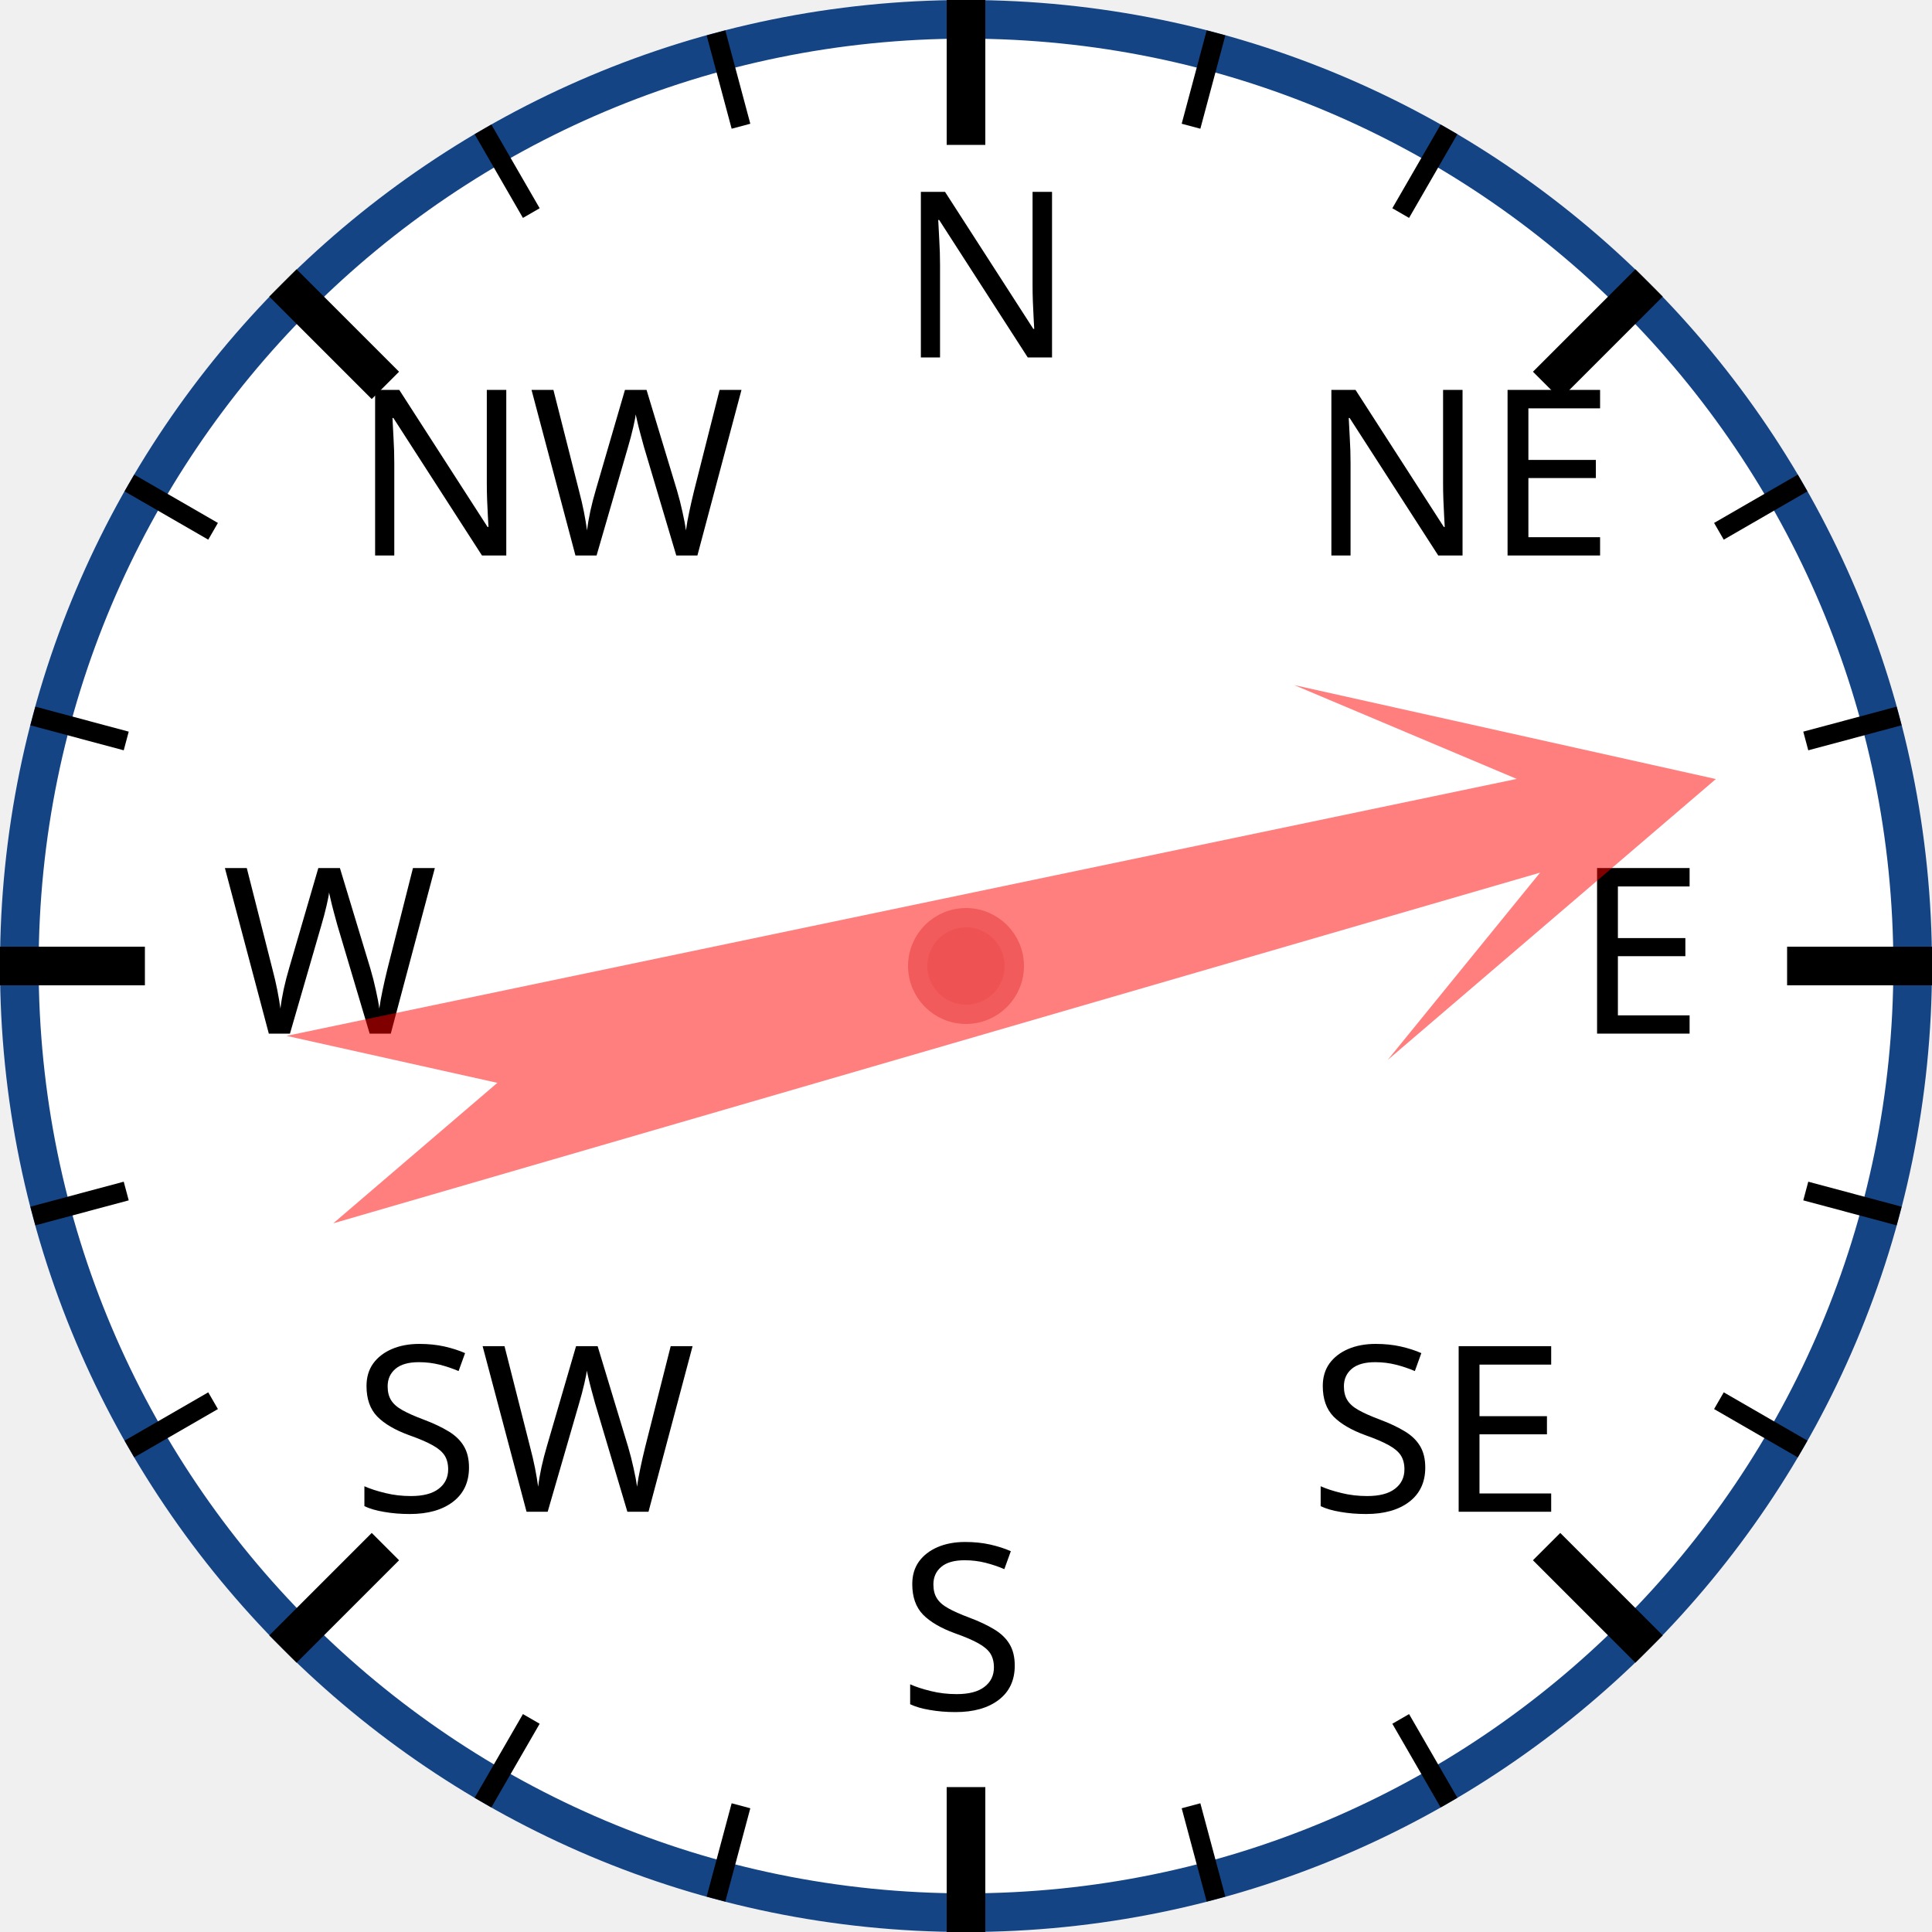
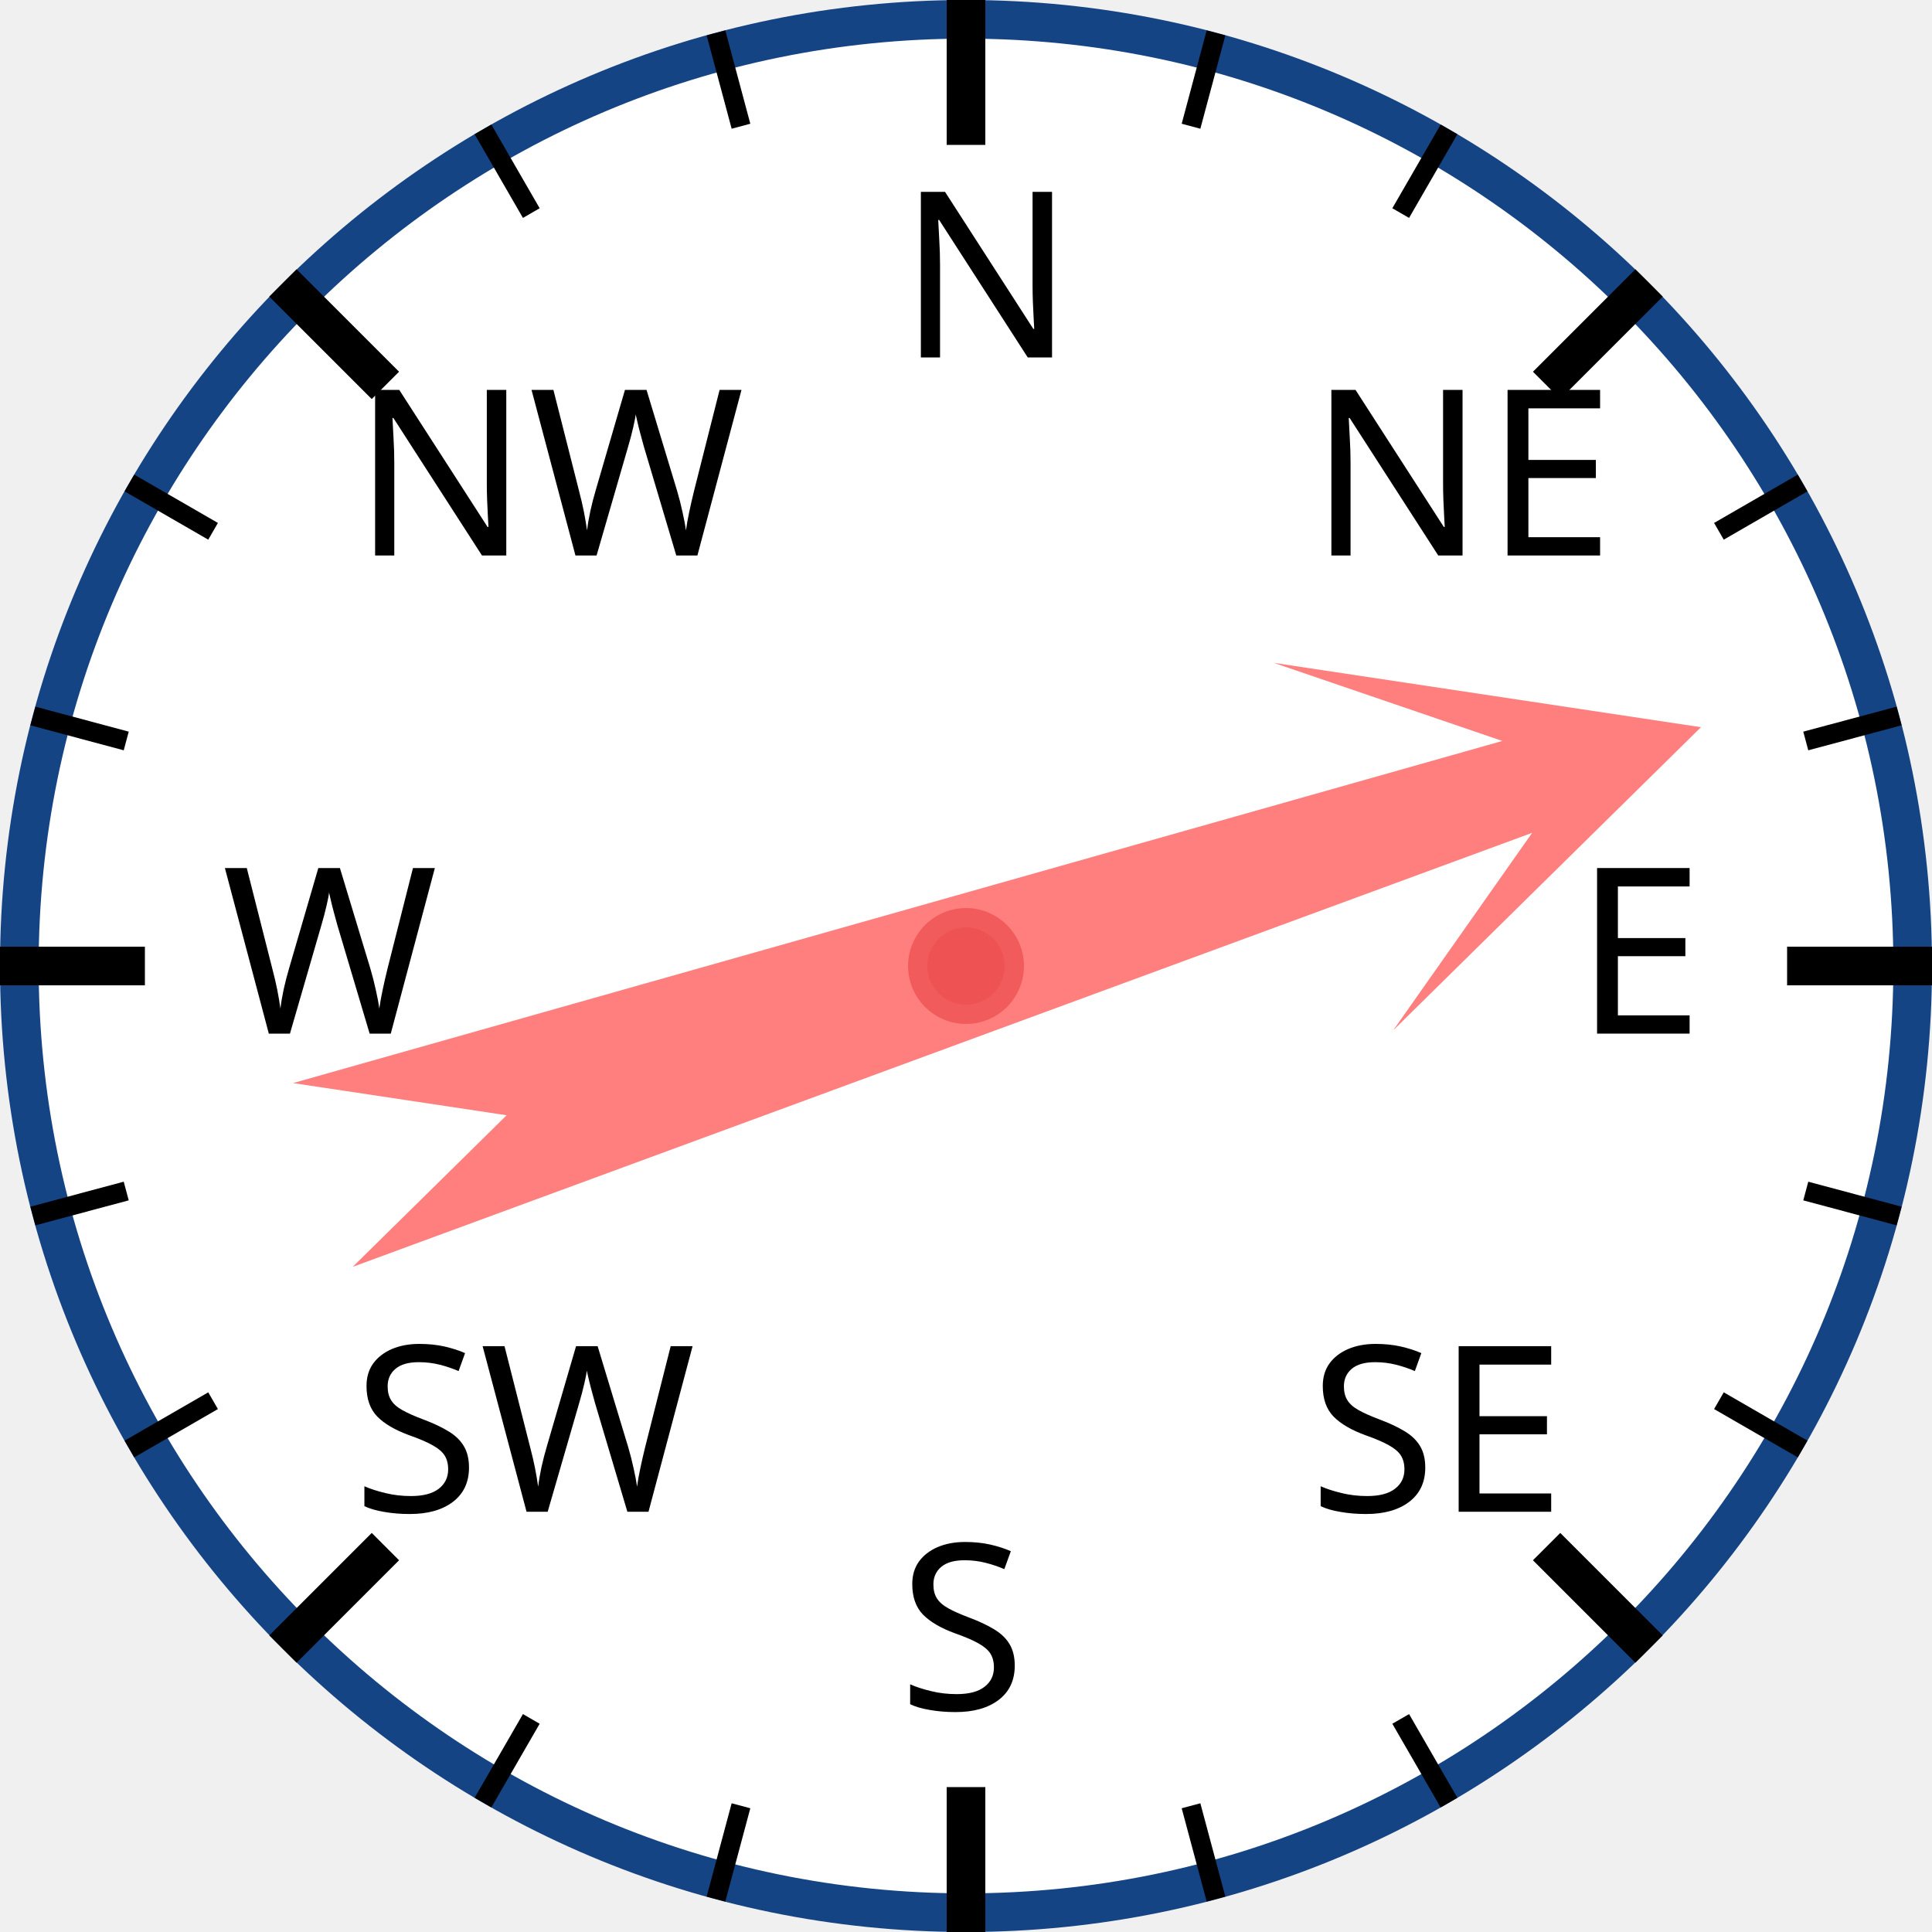
<svg xmlns="http://www.w3.org/2000/svg" width="120px" height="120px" viewBox="0 0 200 200">
  <circle cx="100" cy="100" r="98" style="fill: white; stroke: #154485; stroke-width: 4;" />
  <text x="93.0" y="37.0" style="font-family: sans-serif; font-size: 18pt;">N</text>
  <line x1="100.0" y1="0.0" x2="100.0" y2="15.0" style="stroke: black; stroke-width: 4;" />
  <line x1="74.118" y1="3.407" x2="76.706" y2="13.067" style="stroke: black; stroke-width: 2;" />
  <line x1="50" y1="13.397" x2="55" y2="22.058" style="stroke: black; stroke-width: 2;" />
  <text x="36.503" y="57.503" style="font-family: sans-serif; font-size: 18pt;">NW</text>
  <line x1="29.289" y1="29.289" x2="39.896" y2="39.896" style="stroke: black; stroke-width: 4;" />
  <line x1="13.397" y1="50" x2="22.058" y2="55" style="stroke: black; stroke-width: 2;" />
  <line x1="3.407" y1="74.118" x2="13.067" y2="76.706" style="stroke: black; stroke-width: 2;" />
  <text x="23.0" y="107.0" style="font-family: sans-serif; font-size: 18pt;">W</text>
  <line x1="0.0" y1="100.0" x2="15.0" y2="100.0" style="stroke: black; stroke-width: 4;" />
  <line x1="3.407" y1="125.882" x2="13.067" y2="123.294" style="stroke: black; stroke-width: 2;" />
  <line x1="13.397" y1="150" x2="22.058" y2="145" style="stroke: black; stroke-width: 2;" />
  <text x="36.503" y="156.497" style="font-family: sans-serif; font-size: 18pt;">SW</text>
  <line x1="29.289" y1="170.711" x2="39.896" y2="160.104" style="stroke: black; stroke-width: 4;" />
  <line x1="50" y1="186.603" x2="55" y2="177.942" style="stroke: black; stroke-width: 2;" />
  <line x1="74.118" y1="196.593" x2="76.706" y2="186.933" style="stroke: black; stroke-width: 2;" />
  <text x="93" y="177.0" style="font-family: sans-serif; font-size: 18pt;">S</text>
  <line x1="100" y1="200.0" x2="100" y2="185.0" style="stroke: black; stroke-width: 4;" />
  <line x1="125.882" y1="196.593" x2="123.294" y2="186.933" style="stroke: black; stroke-width: 2;" />
  <line x1="150.0" y1="186.603" x2="145.0" y2="177.942" style="stroke: black; stroke-width: 2;" />
  <text x="135.497" y="156.497" style="font-family: sans-serif; font-size: 18pt;">SE</text>
  <line x1="170.711" y1="170.711" x2="160.104" y2="160.104" style="stroke: black; stroke-width: 4;" />
  <line x1="186.603" y1="150" x2="177.942" y2="145" style="stroke: black; stroke-width: 2;" />
  <line x1="196.593" y1="125.882" x2="186.933" y2="123.294" style="stroke: black; stroke-width: 2;" />
  <text x="163.0" y="107" style="font-family: sans-serif; font-size: 18pt;">E</text>
  <line x1="200.0" y1="100" x2="185.0" y2="100" style="stroke: black; stroke-width: 4;" />
  <line x1="196.593" y1="74.118" x2="186.933" y2="76.706" style="stroke: black; stroke-width: 2;" />
  <line x1="186.603" y1="50" x2="177.942" y2="55" style="stroke: black; stroke-width: 2;" />
  <text x="135.497" y="57.503" style="font-family: sans-serif; font-size: 18pt;">NE</text>
  <line x1="170.711" y1="29.289" x2="160.104" y2="39.896" style="stroke: black; stroke-width: 4;" />
  <line x1="150" y1="13.397" x2="145" y2="22.058" style="stroke: black; stroke-width: 2;" />
  <line x1="125.882" y1="3.407" x2="123.294" y2="13.067" style="stroke: black; stroke-width: 2;" />
-   <polygon points="100 20 120 60 105 40 110 170 100 150 90 170 95 40 80 60" style="fill: red; fill-opacity: 0.5;" transform="rotate(76,100,100)" />
+   <polygon points="100 20 120 60 105 40 110 170 100 150 90 170 95 40 80 60" style="fill: red; fill-opacity: 0.5;" transform="rotate(72,100,100)" />
  <circle cx="100" cy="100" r="5" style="fill: #EE5252; stroke: #F25B5B; stroke-width: 2;" />
</svg>
